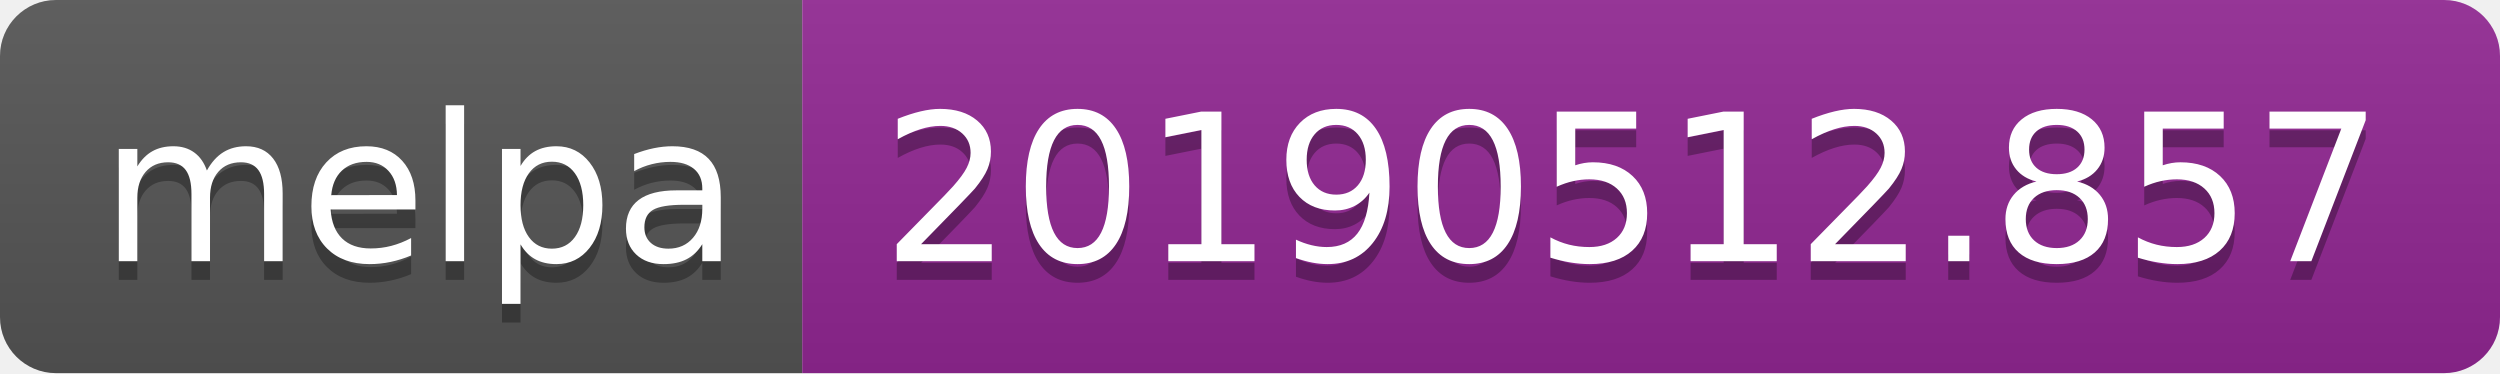
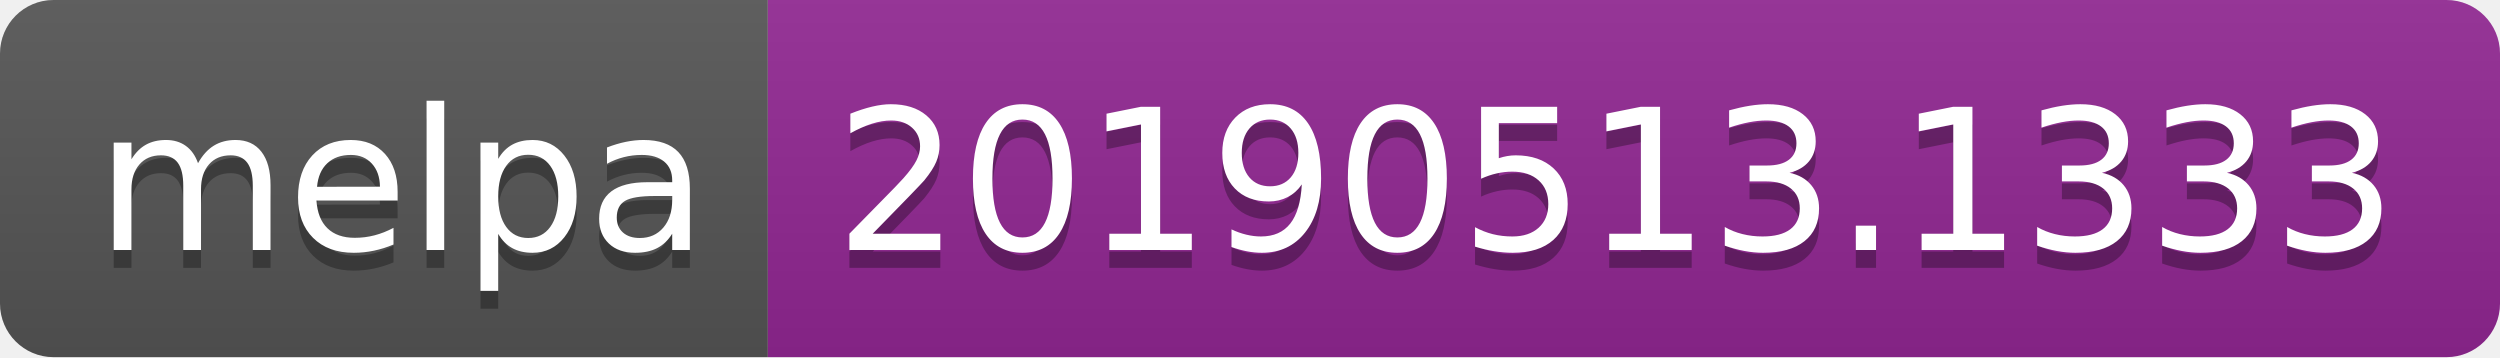
- <svg xmlns="http://www.w3.org/2000/svg" width="134" height="20">
+ <svg xmlns="http://www.w3.org/2000/svg" width="140" height="20">
  <linearGradient id="b" x2="0" y2="100%">
    <stop offset="0" stop-color="#bbb" stop-opacity=".1" />
    <stop offset="1" stop-opacity=".1" />
  </linearGradient>
  <clipPath id="a">
-     <rect width="134" height="20" rx="3" fill="#fff" />
+     <rect width="140" height="20" rx="3" fill="#fff" />
  </clipPath>
  <g clip-path="url(#a)">
    <path fill="#555" d="M0 0h43v20H0z" />
-     <path fill="#922793" d="M43 0h91v20H43z" />
-     <path fill="url(#b)" d="M0 0h134v20H0z" />
+     <path fill="#922793" d="M43 0h97v20H43z" />
+     <path fill="url(#b)" d="M0 0h140v20H0z" />
  </g>
  <g fill="#fff" text-anchor="middle" font-family="DejaVu Sans,Verdana,Geneva,sans-serif" font-size="110">
    <text x="225" y="150" fill="#010101" fill-opacity=".3" transform="scale(.1)" textLength="330">melpa</text>
    <text x="225" y="140" transform="scale(.1)" textLength="330">melpa</text>
-     <text x="875" y="150" fill="#010101" fill-opacity=".3" transform="scale(.1)" textLength="810">20190512.857</text>
-     <text x="875" y="140" transform="scale(.1)" textLength="810">20190512.857</text>
+     <text x="905" y="150" fill="#010101" fill-opacity=".3" transform="scale(.1)" textLength="870">20190513.1333</text>
+     <text x="905" y="140" transform="scale(.1)" textLength="870">20190513.1333</text>
  </g>
</svg>
